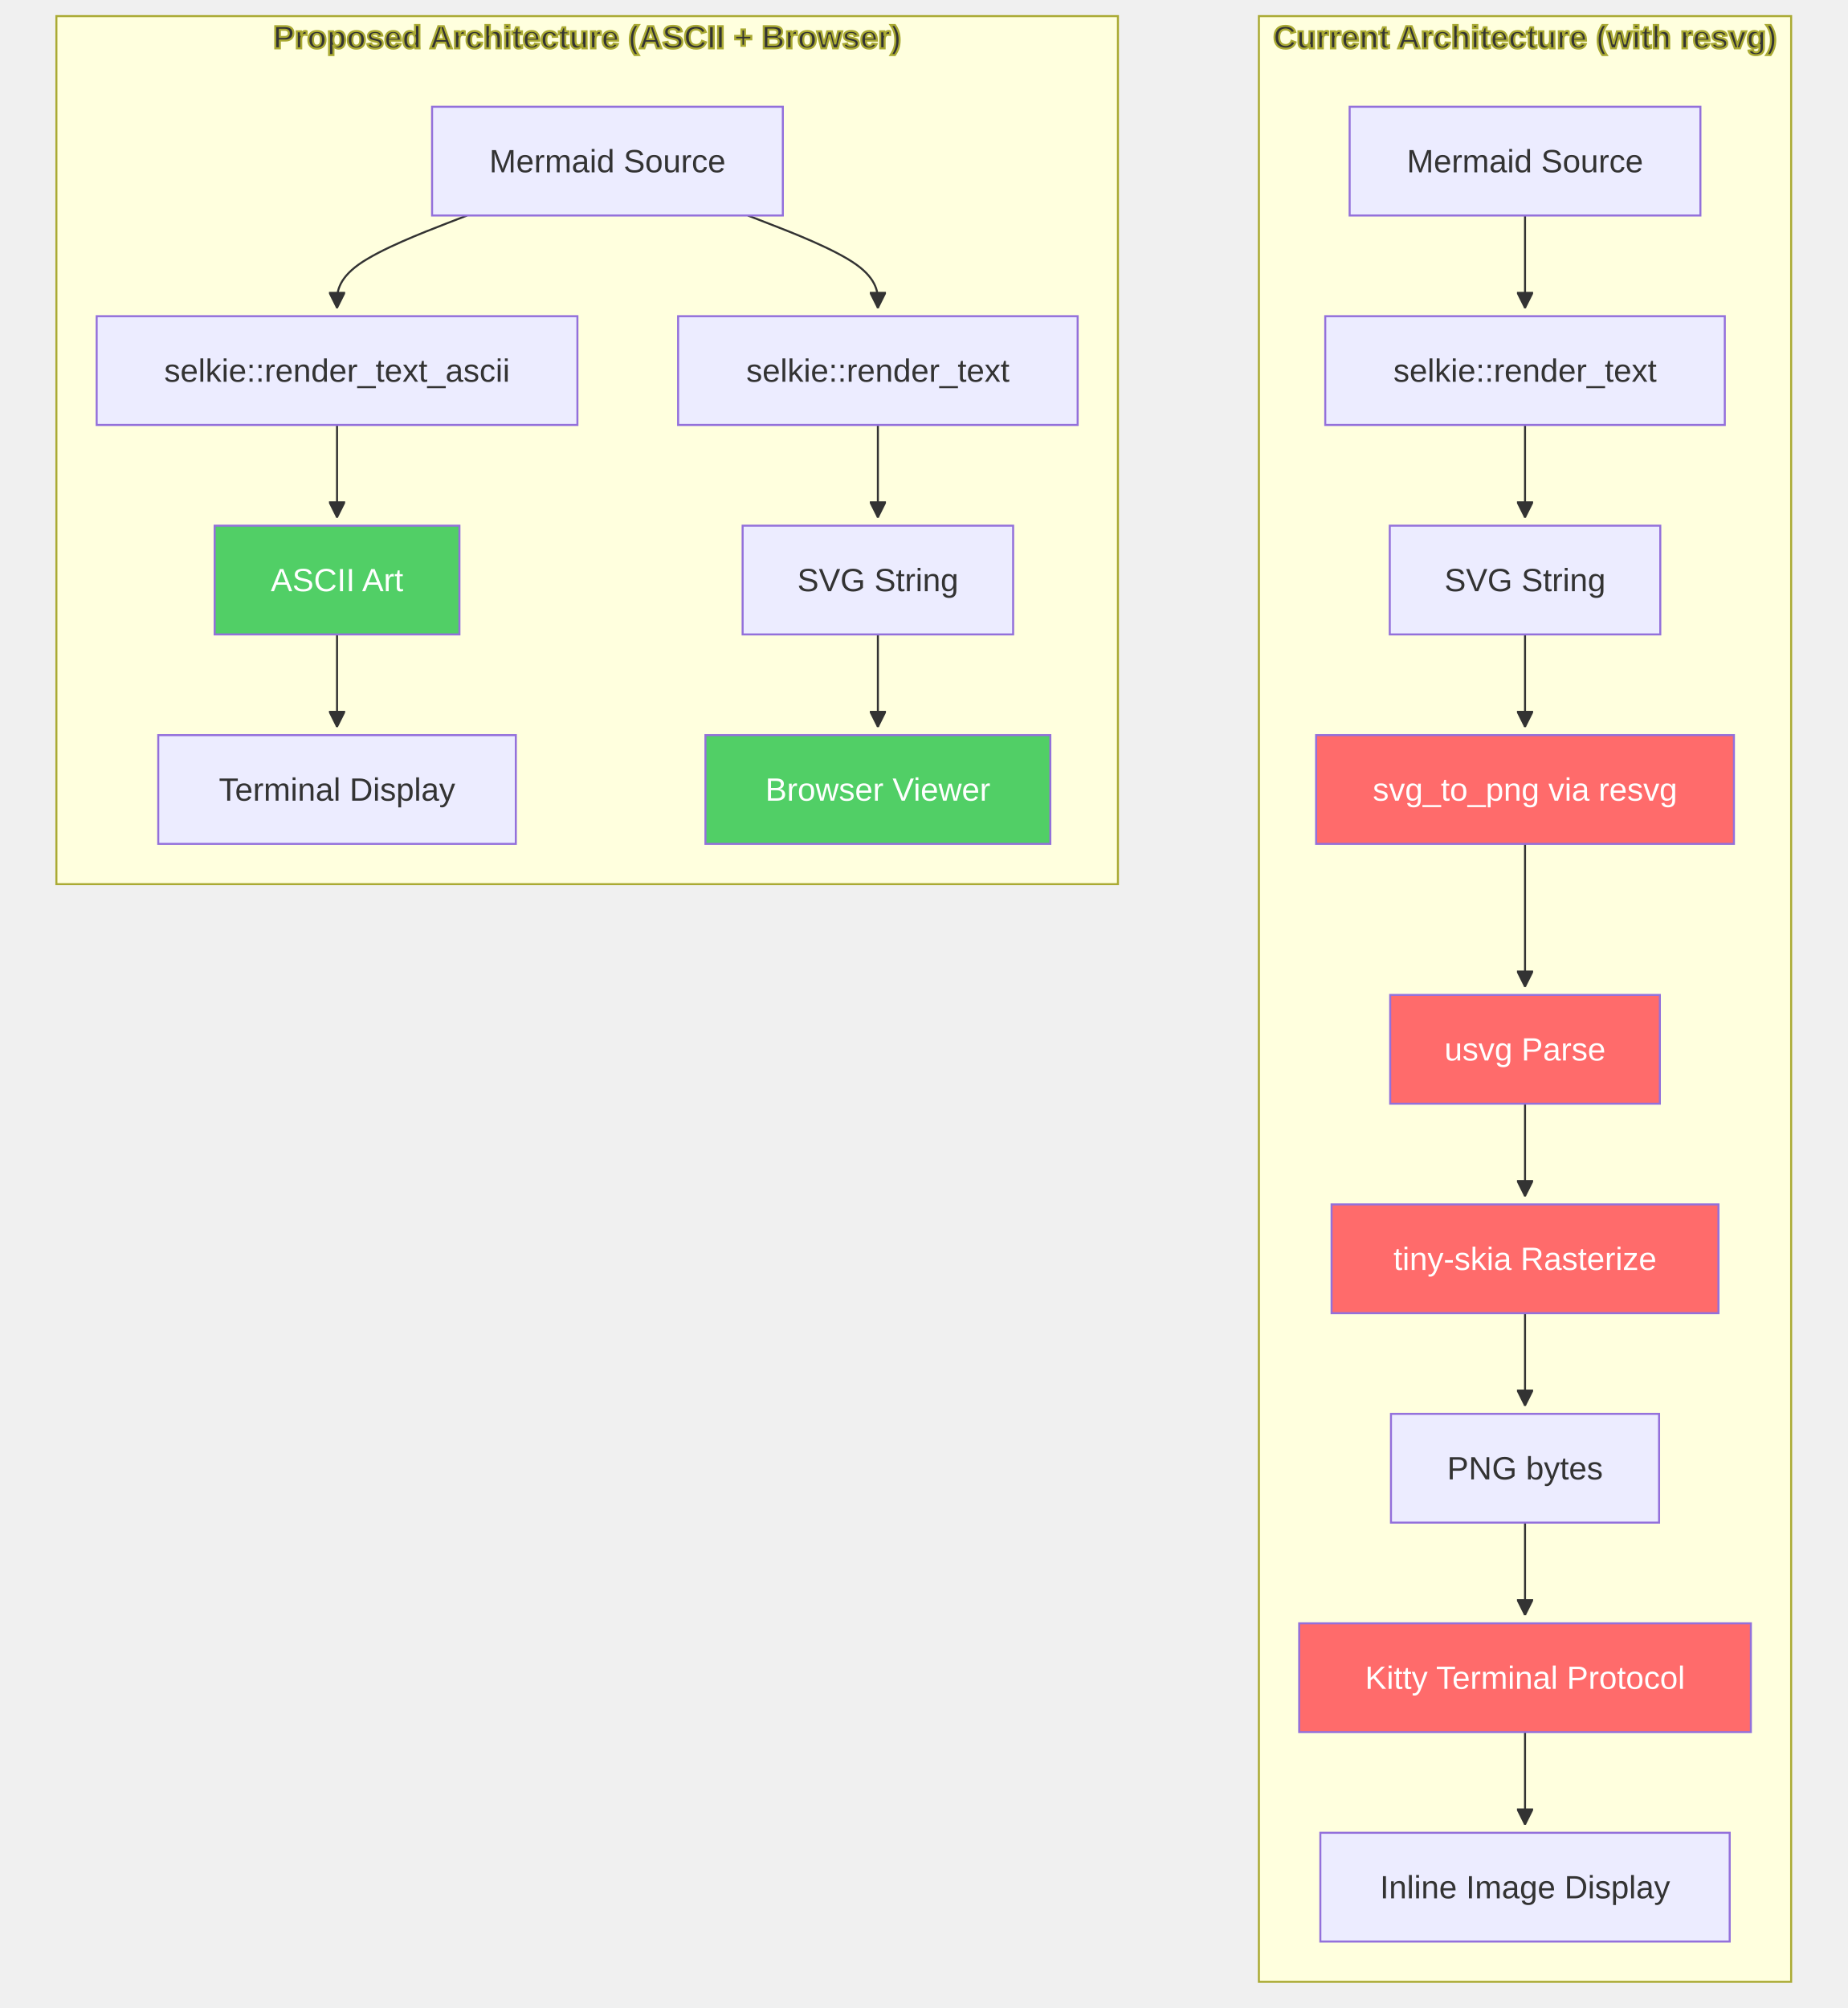
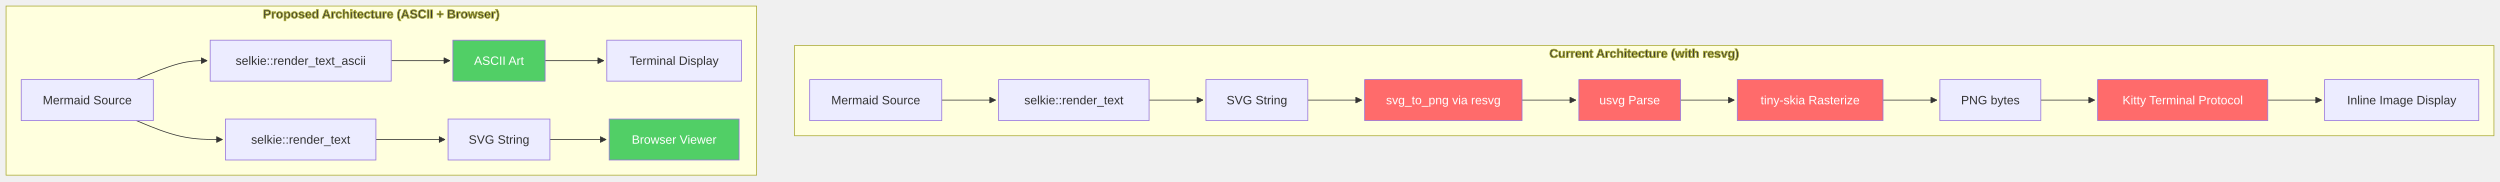
- <svg xmlns="http://www.w3.org/2000/svg" width="917.406" height="997" viewBox="-8 -28 917.406 997" class="mermaid">
+ <svg xmlns="http://www.w3.org/2000/svg" width="3296.852" height="239" viewBox="-8 -8 3296.852 239" class="mermaid">
  <style>

.mermaid {
  font-family: trebuchet ms, verdana, arial, sans-serif;
  font-size: 16px;
}

.node rect,
.node polygon,
.node circle,
.node ellipse,
.node path {
  fill: #ECECFF;
  stroke: #9370DB;
  stroke-width: 1px;
}

.node line {
  stroke: #9370DB;
  stroke-width: 1px;
}

.node .label {
  fill: #333333;
}

.node text {
  fill: #333333;
  font-family: trebuchet ms, verdana, arial, sans-serif;
  font-size: 16px;
}

.edge-path {
  fill: none;
  stroke: #333333;
  stroke-width: 1px;
}

.edge-label {
  fill: #333333;
  font-family: trebuchet ms, verdana, arial, sans-serif;
}

.edge-label-bg {
  fill: rgba(232, 232, 232, 0.8);
}

.subgraph {
  fill: #ffffde;
  stroke: #aaaa33;
  stroke-width: 1px;
}

.subgraph-title {
  fill: #333333;
  font-weight: bold;
}

.cluster rect {
  fill: #ffffde;
  stroke: #aaaa33;
  stroke-width: 1px;
  rx: 5px;
  ry: 5px;
}

.cluster-label {
  fill: #333333;
  font-family: trebuchet ms, verdana, arial, sans-serif;
  font-size: 16px;
  font-weight: bold;
}

marker path {
  fill: #333333;
  stroke: #333333;
}

  </style>
  <defs>
    <marker id="arrow_point" viewBox="0 0 10 10" refX="10" refY="5" markerWidth="8" markerHeight="8" orient="auto" markerUnits="userSpaceOnUse">
      <path d="M 0 0 L 10 5 L 0 10 z" />
    </marker>
    <marker id="arrow_point_start" viewBox="0 0 10 10" refX="4.5" refY="5" markerWidth="8" markerHeight="8" orient="auto" markerUnits="userSpaceOnUse">
      <path d="M 0 5 L 10 10 L 10 0 z" />
    </marker>
    <marker id="arrow_cross" viewBox="0 0 11 11" refX="12" refY="5.2" markerWidth="11" markerHeight="11" orient="auto" markerUnits="userSpaceOnUse">
-       <path d="M 1 1 L 10 10 M 10 1 L 1 10" stroke-width="2" fill="none" />
+       <path d="M 1 1 L 10 10 M 10 1 L 1 10" fill="none" stroke-width="2" />
    </marker>
    <marker id="arrow_cross_start" viewBox="0 0 11 11" refX="-1" refY="5.2" markerWidth="11" markerHeight="11" orient="auto" markerUnits="userSpaceOnUse">
      <path d="M 1 1 L 10 10 M 10 1 L 1 10" stroke-width="2" fill="none" />
    </marker>
    <marker id="arrow_circle" viewBox="0 0 10 10" refX="11" refY="5" markerWidth="11" markerHeight="11" orient="auto" markerUnits="userSpaceOnUse">
      <circle cx="5" cy="5" r="5" />
    </marker>
    <marker id="arrow_circle_start" viewBox="0 0 10 10" refX="-1" refY="5" markerWidth="11" markerHeight="11" orient="auto" markerUnits="userSpaceOnUse">
      <circle cx="5" cy="5" r="5" />
    </marker>
  </defs>
  <g class="root">
    <g class="clusters">
      <g class="subgraph" id="subgraph-subGraph0">
-         <rect x="617.117" y="-20" width="264.289" height="976" class="cluster" />
-         <text x="749.262" y="-4" class="cluster-label" text-anchor="middle">Current Architecture (with resvg)</text>
+         <rect x="1039.773" y="52" width="2241.078" height="119" class="cluster" />
+         <text x="2160.313" y="68" class="cluster-label" text-anchor="middle">Current Architecture (with resvg)</text>
      </g>
      <g class="subgraph" id="subgraph-subGraph1">
-         <rect x="20" y="-20" width="527.117" height="431" class="cluster" />
-         <text x="283.559" y="-4" class="cluster-label" text-anchor="middle">Proposed Architecture (ASCII + Browser)</text>
+         <rect x="0" y="0" width="989.773" height="223" class="cluster" />
+         <text x="494.887" y="16" class="cluster-label" text-anchor="middle">Proposed Architecture (ASCII + Browser)</text>
      </g>
    </g>
    <g class="edgePaths">
      <g class="edge" id="edge-L-A1-B1-0">
-         <path d="M749.262,79L749.262,83.167C749.262,87.333,749.262,95.667,749.262,103.333C749.262,111,749.262,118,749.262,121.5L749.262,125" class="edge-path" fill="none" stroke-width="1" marker-end="url(#arrow_point)" />
+         <path d="M1233.945,124L1240.195,124C1246.445,124,1258.945,124,1270.779,124C1282.612,124,1293.779,124,1299.362,124L1304.945,124" class="edge-path" marker-end="url(#arrow_point)" fill="none" stroke-width="1" />
      </g>
      <g class="edge" id="edge-L-B1-C1-0">
-         <path d="M749.262,183L749.262,187.167C749.262,191.333,749.262,199.667,749.262,207.333C749.262,215,749.262,222,749.262,225.5L749.262,229" class="edge-path" marker-end="url(#arrow_point)" stroke-width="1" fill="none" />
+         <path d="M1507.344,124L1513.594,124C1519.844,124,1532.344,124,1544.177,124C1556.01,124,1567.177,124,1572.76,124L1578.344,124" class="edge-path" marker-end="url(#arrow_point)" stroke-width="1" fill="none" />
      </g>
      <g class="edge" id="edge-L-C1-D1-0">
-         <path d="M749.262,287L749.262,291.167C749.262,295.333,749.262,303.667,749.262,311.333C749.262,319,749.262,326,749.262,329.5L749.262,333" class="edge-path" marker-end="url(#arrow_point)" fill="none" stroke-width="1" />
+         <path d="M1716.672,124L1722.922,124C1729.172,124,1741.672,124,1753.505,124C1765.339,124,1776.505,124,1782.089,124L1787.672,124" class="edge-path" marker-end="url(#arrow_point)" stroke-width="1" fill="none" />
      </g>
      <g class="edge" id="edge-L-D1-E1-0">
-         <path d="M749.262,391L749.262,395.167C749.262,399.333,749.262,407.667,749.262,416C749.262,424.333,749.262,432.667,749.262,440.333C749.262,448,749.262,455,749.262,458.5L749.262,462" class="edge-path" fill="none" marker-end="url(#arrow_point)" stroke-width="1" />
+         <path d="M1999.148,124L2005.398,124C2011.648,124,2024.148,124,2035.982,124C2047.815,124,2058.982,124,2064.565,124L2070.148,124" class="edge-path" stroke-width="1" fill="none" marker-end="url(#arrow_point)" />
      </g>
      <g class="edge" id="edge-L-E1-F1-0">
-         <path d="M749.262,520L749.262,524.167C749.262,528.333,749.262,536.667,749.262,544.333C749.262,552,749.262,559,749.262,562.5L749.262,566" class="edge-path" fill="none" stroke-width="1" marker-end="url(#arrow_point)" />
+         <path d="M2208.055,124L2214.305,124C2220.555,124,2233.055,124,2244.888,124C2256.721,124,2267.888,124,2273.471,124L2279.055,124" class="edge-path" stroke-width="1" marker-end="url(#arrow_point)" fill="none" />
      </g>
      <g class="edge" id="edge-L-F1-G1-0">
-         <path d="M749.262,624L749.262,628.167C749.262,632.333,749.262,640.667,749.262,648.333C749.262,656,749.262,663,749.262,666.5L749.262,670" class="edge-path" fill="none" stroke-width="1" marker-end="url(#arrow_point)" />
+         <path d="M2475.172,124L2481.422,124C2487.672,124,2500.172,124,2512.005,124C2523.839,124,2535.005,124,2540.589,124L2546.172,124" class="edge-path" fill="none" stroke-width="1" marker-end="url(#arrow_point)" />
      </g>
      <g class="edge" id="edge-L-G1-H1-0">
-         <path d="M749.262,728L749.262,732.167C749.262,736.333,749.262,744.667,749.262,752.333C749.262,760,749.262,767,749.262,770.5L749.262,774" class="edge-path" stroke-width="1" marker-end="url(#arrow_point)" fill="none" />
+         <path d="M2683.297,124L2689.547,124C2695.797,124,2708.297,124,2720.13,124C2731.964,124,2743.13,124,2748.714,124L2754.297,124" class="edge-path" stroke-width="1" marker-end="url(#arrow_point)" fill="none" />
      </g>
      <g class="edge" id="edge-L-H1-I1-0">
-         <path d="M749.262,832L749.262,836.167C749.262,840.333,749.262,848.667,749.262,856.333C749.262,864,749.262,871,749.262,874.5L749.262,878" class="edge-path" marker-end="url(#arrow_point)" stroke-width="1" fill="none" />
+         <path d="M2982.586,124L2988.836,124C2995.086,124,3007.586,124,3019.419,124C3031.253,124,3042.419,124,3048.003,124L3053.586,124" class="edge-path" marker-end="url(#arrow_point)" stroke-width="1" fill="none" />
      </g>
      <g class="edge" id="edge-L-A2-B2-0">
-         <path d="M223.917,79L213.157,83.167C202.398,87.333,180.878,95.667,170.119,103.333C159.359,111,159.359,118,159.359,121.5L159.359,125" class="edge-path" fill="none" stroke-width="1" marker-end="url(#arrow_point)" />
+         <path d="M171.775,97L181.758,92.833C191.74,88.667,211.706,80.333,227.272,76.167C242.839,72,254.005,72,259.589,72L265.172,72" class="edge-path" fill="none" marker-end="url(#arrow_point)" stroke-width="1" />
      </g>
      <g class="edge" id="edge-L-B2-C2-0">
-         <path d="M159.359,183L159.359,187.167C159.359,191.333,159.359,199.667,159.359,207.333C159.359,215,159.359,222,159.359,225.5L159.359,229" class="edge-path" fill="none" stroke-width="1" marker-end="url(#arrow_point)" />
+         <path d="M507.891,72L514.141,72C520.391,72,532.891,72,545.789,72C558.688,72,571.984,72,578.633,72L585.281,72" class="edge-path" fill="none" stroke-width="1" marker-end="url(#arrow_point)" />
      </g>
      <g class="edge" id="edge-L-C2-D2-0">
-         <path d="M159.359,287L159.359,291.167C159.359,295.333,159.359,303.667,159.359,311.333C159.359,319,159.359,326,159.359,329.5L159.359,333" class="edge-path" marker-end="url(#arrow_point)" fill="none" stroke-width="1" />
+         <path d="M710.828,72L718.143,72C725.458,72,740.089,72,752.987,72C765.885,72,777.052,72,782.635,72L788.219,72" class="edge-path" stroke-width="1" marker-end="url(#arrow_point)" fill="none" />
      </g>
      <g class="edge" id="edge-L-A2-E2-0">
-         <path d="M363.361,79L374.12,83.167C384.88,87.333,406.399,95.667,417.158,103.333C427.918,111,427.918,118,427.918,121.5L427.918,125" class="edge-path" fill="none" stroke-width="1" marker-end="url(#arrow_point)" />
+         <path d="M171.775,151L181.758,155.167C191.74,159.333,211.706,167.667,230.632,171.833C249.559,176,267.445,176,276.389,176L285.332,176" class="edge-path" fill="none" marker-end="url(#arrow_point)" stroke-width="1" />
      </g>
      <g class="edge" id="edge-L-E2-F2-0">
-         <path d="M427.918,183L427.918,187.167C427.918,191.333,427.918,199.667,427.918,207.333C427.918,215,427.918,222,427.918,225.5L427.918,229" class="edge-path" fill="none" marker-end="url(#arrow_point)" stroke-width="1" />
+         <path d="M487.73,176L497.341,176C506.951,176,526.171,176,541.364,176C556.557,176,567.724,176,573.307,176L578.891,176" class="edge-path" fill="none" stroke-width="1" marker-end="url(#arrow_point)" />
      </g>
      <g class="edge" id="edge-L-F2-G2-0">
-         <path d="M427.918,287L427.918,291.167C427.918,295.333,427.918,303.667,427.918,311.333C427.918,319,427.918,326,427.918,329.5L427.918,333" class="edge-path" marker-end="url(#arrow_point)" fill="none" stroke-width="1" />
+         <path d="M717.219,176L723.469,176C729.719,176,742.219,176,754.577,176C766.935,176,779.151,176,785.259,176L791.367,176" class="edge-path" stroke-width="1" fill="none" marker-end="url(#arrow_point)" />
      </g>
    </g>
    <g class="edgeLabels">

    </g>
    <g class="nodes">
      <g class="node" id="node-A1">
-         <rect x="662.176" y="25" width="174.172" height="54" />
-         <text x="749.262" y="52" class="label" dominant-baseline="central" text-anchor="middle">Mermaid Source</text>
+         <rect x="1059.773" y="97" width="174.172" height="54" />
+         <text x="1146.859" y="124" class="label" dominant-baseline="central" text-anchor="middle">Mermaid Source</text>
      </g>
      <g class="node" id="node-B1">
-         <rect x="650.063" y="129" width="198.398" height="54" />
-         <text x="749.262" y="156" class="label" dominant-baseline="central" text-anchor="middle">selkie::render_text</text>
+         <rect x="1308.945" y="97" width="198.398" height="54" />
+         <text x="1408.145" y="124" class="label" text-anchor="middle" dominant-baseline="central">selkie::render_text</text>
      </g>
      <g class="node" id="node-C1">
-         <rect x="682.098" y="233" width="134.328" height="54" />
-         <text x="749.262" y="260" class="label" text-anchor="middle" dominant-baseline="central">SVG String</text>
+         <rect x="1582.344" y="97" width="134.328" height="54" />
+         <text x="1649.508" y="124" class="label" dominant-baseline="central" text-anchor="middle">SVG String</text>
      </g>
      <g class="node" id="node-D1">
-         <rect x="645.523" y="337" width="207.477" height="54" style="fill:#ff6b6b !important" />
-         <text x="749.262" y="364" class="label" text-anchor="middle" dominant-baseline="central" style="fill: #ffffff">svg_to_png via resvg</text>
+         <rect x="1791.672" y="97" width="207.477" height="54" style="fill:#ff6b6b !important" />
+         <text x="1895.41" y="124" class="label" dominant-baseline="central" text-anchor="middle" style="fill: #ffffff">svg_to_png via resvg</text>
      </g>
      <g class="node" id="node-E1">
-         <rect x="682.309" y="466" width="133.906" height="54" style="fill:#ff6b6b !important" />
-         <text x="749.262" y="493" class="label" style="fill: #ffffff" dominant-baseline="central" text-anchor="middle">usvg Parse</text>
+         <rect x="2074.148" y="97" width="133.906" height="54" style="fill:#ff6b6b !important" />
+         <text x="2141.102" y="124" class="label" dominant-baseline="central" style="fill: #ffffff" text-anchor="middle">usvg Parse</text>
      </g>
      <g class="node" id="node-F1">
-         <rect x="653.203" y="570" width="192.117" height="54" style="fill:#ff6b6b !important" />
-         <text x="749.262" y="597" class="label" style="fill: #ffffff" text-anchor="middle" dominant-baseline="central">tiny-skia Rasterize</text>
+         <rect x="2283.055" y="97" width="192.117" height="54" style="fill:#ff6b6b !important" />
+         <text x="2379.113" y="124" class="label" text-anchor="middle" dominant-baseline="central" style="fill: #ffffff">tiny-skia Rasterize</text>
      </g>
      <g class="node" id="node-G1">
-         <rect x="682.699" y="674" width="133.125" height="54" />
-         <text x="749.262" y="701" class="label" dominant-baseline="central" text-anchor="middle">PNG bytes</text>
+         <rect x="2550.172" y="97" width="133.125" height="54" />
+         <text x="2616.734" y="124" class="label" dominant-baseline="central" text-anchor="middle">PNG bytes</text>
      </g>
      <g class="node" id="node-H1">
-         <rect x="637.117" y="778" width="224.289" height="54" style="fill:#ff6b6b !important" />
-         <text x="749.262" y="805" class="label" dominant-baseline="central" style="fill: #ffffff" text-anchor="middle">Kitty Terminal Protocol</text>
+         <rect x="2758.297" y="97" width="224.289" height="54" style="fill:#ff6b6b !important" />
+         <text x="2870.441" y="124" class="label" style="fill: #ffffff" dominant-baseline="central" text-anchor="middle">Kitty Terminal Protocol</text>
      </g>
      <g class="node" id="node-I1">
-         <rect x="647.629" y="882" width="203.266" height="54" />
-         <text x="749.262" y="909" class="label" text-anchor="middle" dominant-baseline="central">Inline Image Display</text>
+         <rect x="3057.586" y="97" width="203.266" height="54" />
+         <text x="3159.219" y="124" class="label" text-anchor="middle" dominant-baseline="central">Inline Image Display</text>
      </g>
      <g class="node" id="node-A2">
-         <rect x="206.553" y="25" width="174.172" height="54" />
-         <text x="293.639" y="52" class="label" text-anchor="middle" dominant-baseline="central">Mermaid Source</text>
+         <rect x="20" y="97" width="174.172" height="54" />
+         <text x="107.086" y="124" class="label" text-anchor="middle" dominant-baseline="central">Mermaid Source</text>
      </g>
      <g class="node" id="node-B2">
-         <rect x="40" y="129" width="238.719" height="54" />
-         <text x="159.359" y="156" class="label" text-anchor="middle" dominant-baseline="central">selkie::render_text_ascii</text>
+         <rect x="269.172" y="45" width="238.719" height="54" />
+         <text x="388.531" y="72" class="label" text-anchor="middle" dominant-baseline="central">selkie::render_text_ascii</text>
      </g>
      <g class="node" id="node-C2">
-         <rect x="98.586" y="233" width="121.547" height="54" style="fill:#51cf66 !important" />
-         <text x="159.359" y="260" class="label" style="fill: #ffffff" dominant-baseline="central" text-anchor="middle">ASCII Art</text>
+         <rect x="589.281" y="45" width="121.547" height="54" style="fill:#51cf66 !important" />
+         <text x="650.055" y="72" class="label" text-anchor="middle" dominant-baseline="central" style="fill: #ffffff">ASCII Art</text>
      </g>
      <g class="node" id="node-D2">
-         <rect x="70.582" y="337" width="177.555" height="54" />
-         <text x="159.359" y="364" class="label" text-anchor="middle" dominant-baseline="central">Terminal Display</text>
+         <rect x="792.219" y="45" width="177.555" height="54" />
+         <text x="880.996" y="72" class="label" dominant-baseline="central" text-anchor="middle">Terminal Display</text>
      </g>
      <g class="node" id="node-E2">
-         <rect x="328.719" y="129" width="198.398" height="54" />
-         <text x="427.918" y="156" class="label" dominant-baseline="central" text-anchor="middle">selkie::render_text</text>
+         <rect x="289.332" y="149" width="198.398" height="54" />
+         <text x="388.531" y="176" class="label" text-anchor="middle" dominant-baseline="central">selkie::render_text</text>
      </g>
      <g class="node" id="node-F2">
-         <rect x="360.754" y="233" width="134.328" height="54" />
-         <text x="427.918" y="260" class="label" dominant-baseline="central" text-anchor="middle">SVG String</text>
+         <rect x="582.891" y="149" width="134.328" height="54" />
+         <text x="650.055" y="176" class="label" dominant-baseline="central" text-anchor="middle">SVG String</text>
      </g>
      <g class="node" id="node-G2">
-         <rect x="342.289" y="337" width="171.258" height="54" style="fill:#51cf66 !important" />
-         <text x="427.918" y="364" class="label" text-anchor="middle" dominant-baseline="central" style="fill: #ffffff">Browser Viewer</text>
+         <rect x="795.367" y="149" width="171.258" height="54" style="fill:#51cf66 !important" />
+         <text x="880.996" y="176" class="label" style="fill: #ffffff" text-anchor="middle" dominant-baseline="central">Browser Viewer</text>
      </g>
    </g>
  </g>
</svg>
